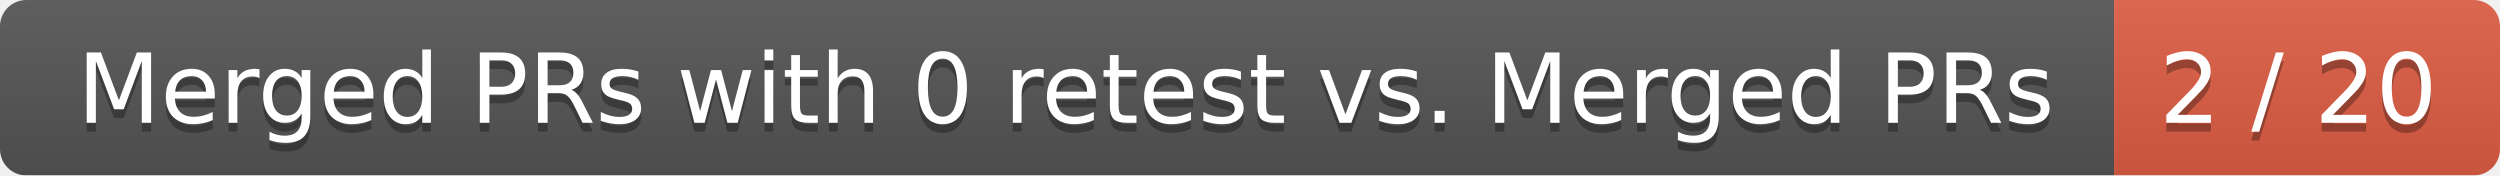
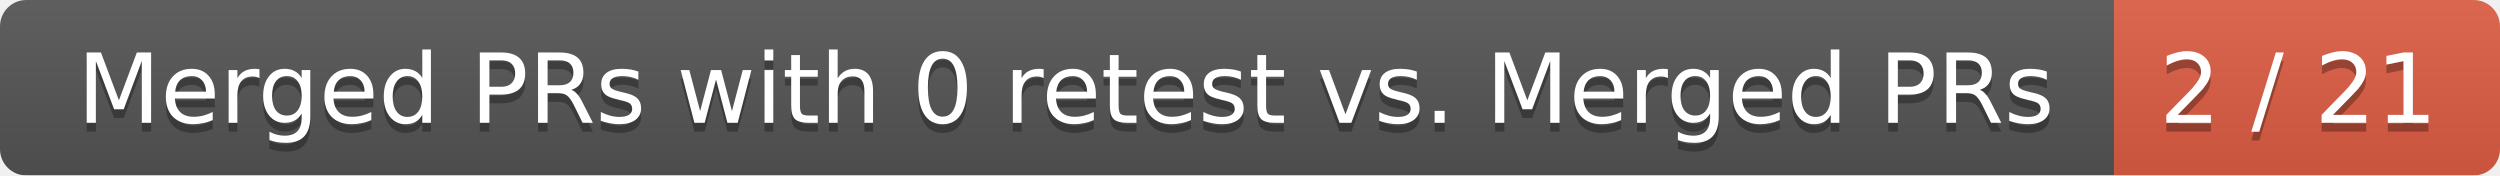
<svg xmlns="http://www.w3.org/2000/svg" width="285" height="20">
  <linearGradient id="smooth" x2="0" y2="100%">
    <stop offset="0" stop-color="#bbb" stop-opacity=".1" />
    <stop offset="1" stop-opacity=".1" />
  </linearGradient>
  <mask id="round">
    <rect width="285" height="20" rx="3" fill="#fff" />
  </mask>
  <g mask="url(#round)">
    <rect width="241" height="20" fill="#555" />
    <rect x="241" width="44" height="20" fill="#e05d44" />
    <rect width="285" height="20" fill="url(#smooth)" />
  </g>
  <g fill="#fff" text-anchor="middle" font-family="DejaVu Sans,Verdana,Geneva,sans-serif" font-size="11">
    <text x="121.5" y="15" fill="#010101" fill-opacity=".3">Merged PRs with 0 retest vs. Merged PRs</text>
    <text x="121.5" y="14">Merged PRs with 0 retest vs. Merged PRs</text>
-     <text x="262" y="15" fill="#010101" fill-opacity=".3">2 / 20</text>
-     <text x="262" y="14">2 / 20</text>
+     <text x="262" y="15" fill="#010101" fill-opacity=".3">2 / 21</text>
+     <text x="262" y="14">2 / 21</text>
  </g>
</svg>
